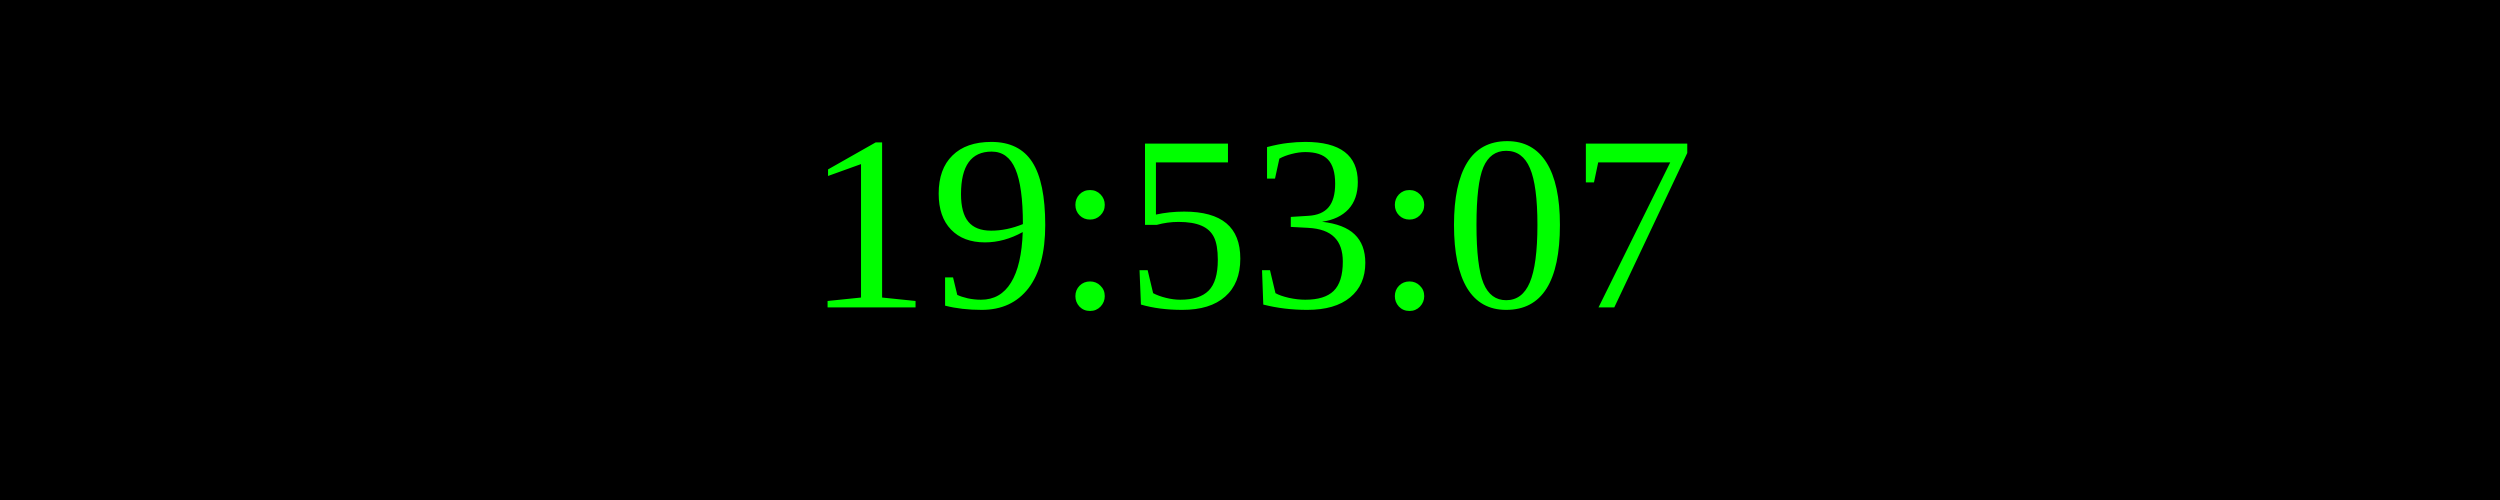
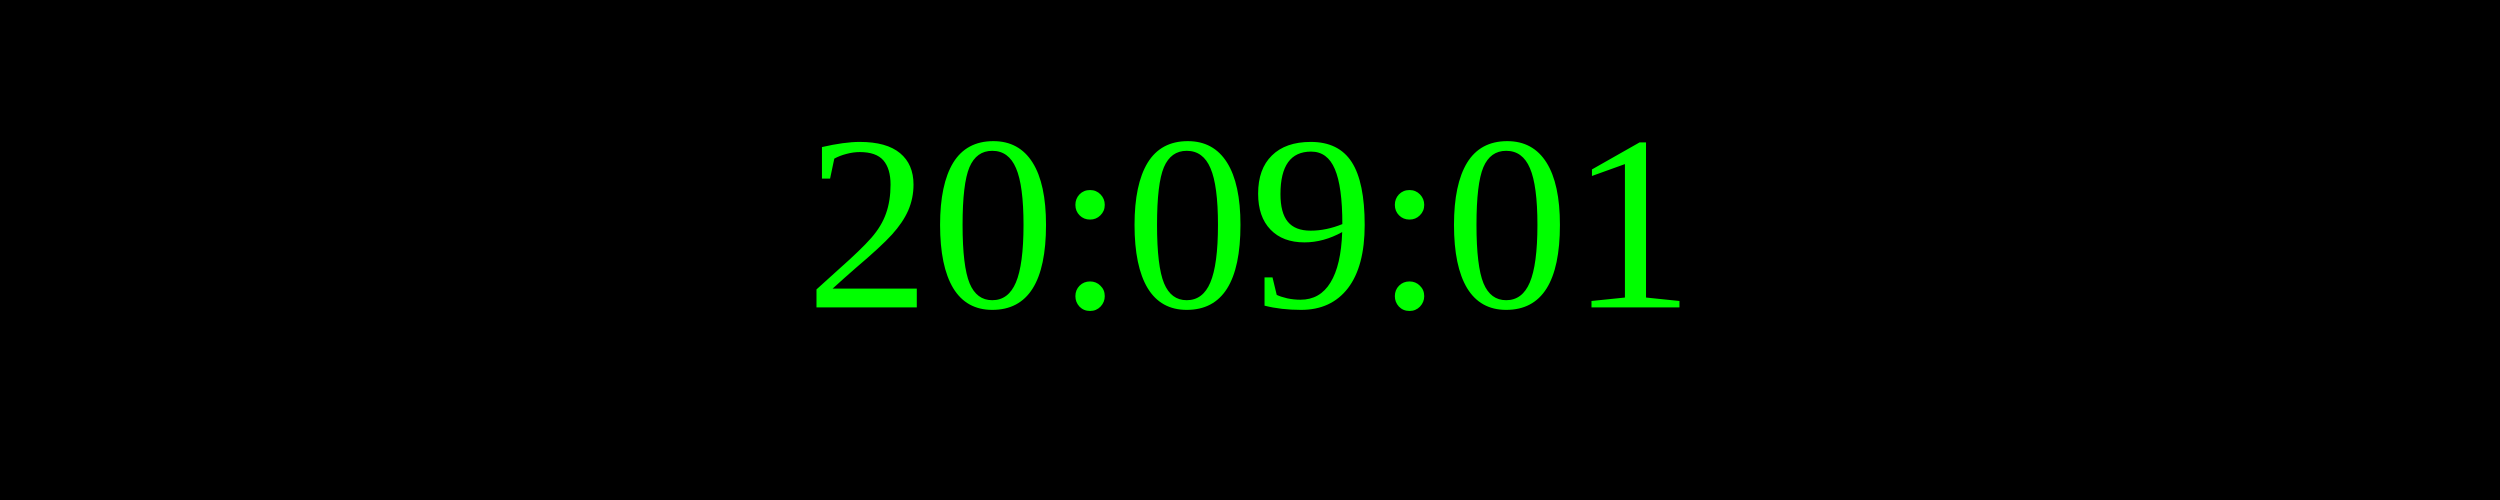
<svg xmlns="http://www.w3.org/2000/svg" width="250" height="50">
  <rect width="100%" height="100%" fill="black" />
  <text x="50%" y="50%" font-size="25" fill="lime" text-anchor="middle" dominant-baseline="middle">
- 19:53:07
+ 20:09:01
</text>
</svg>
